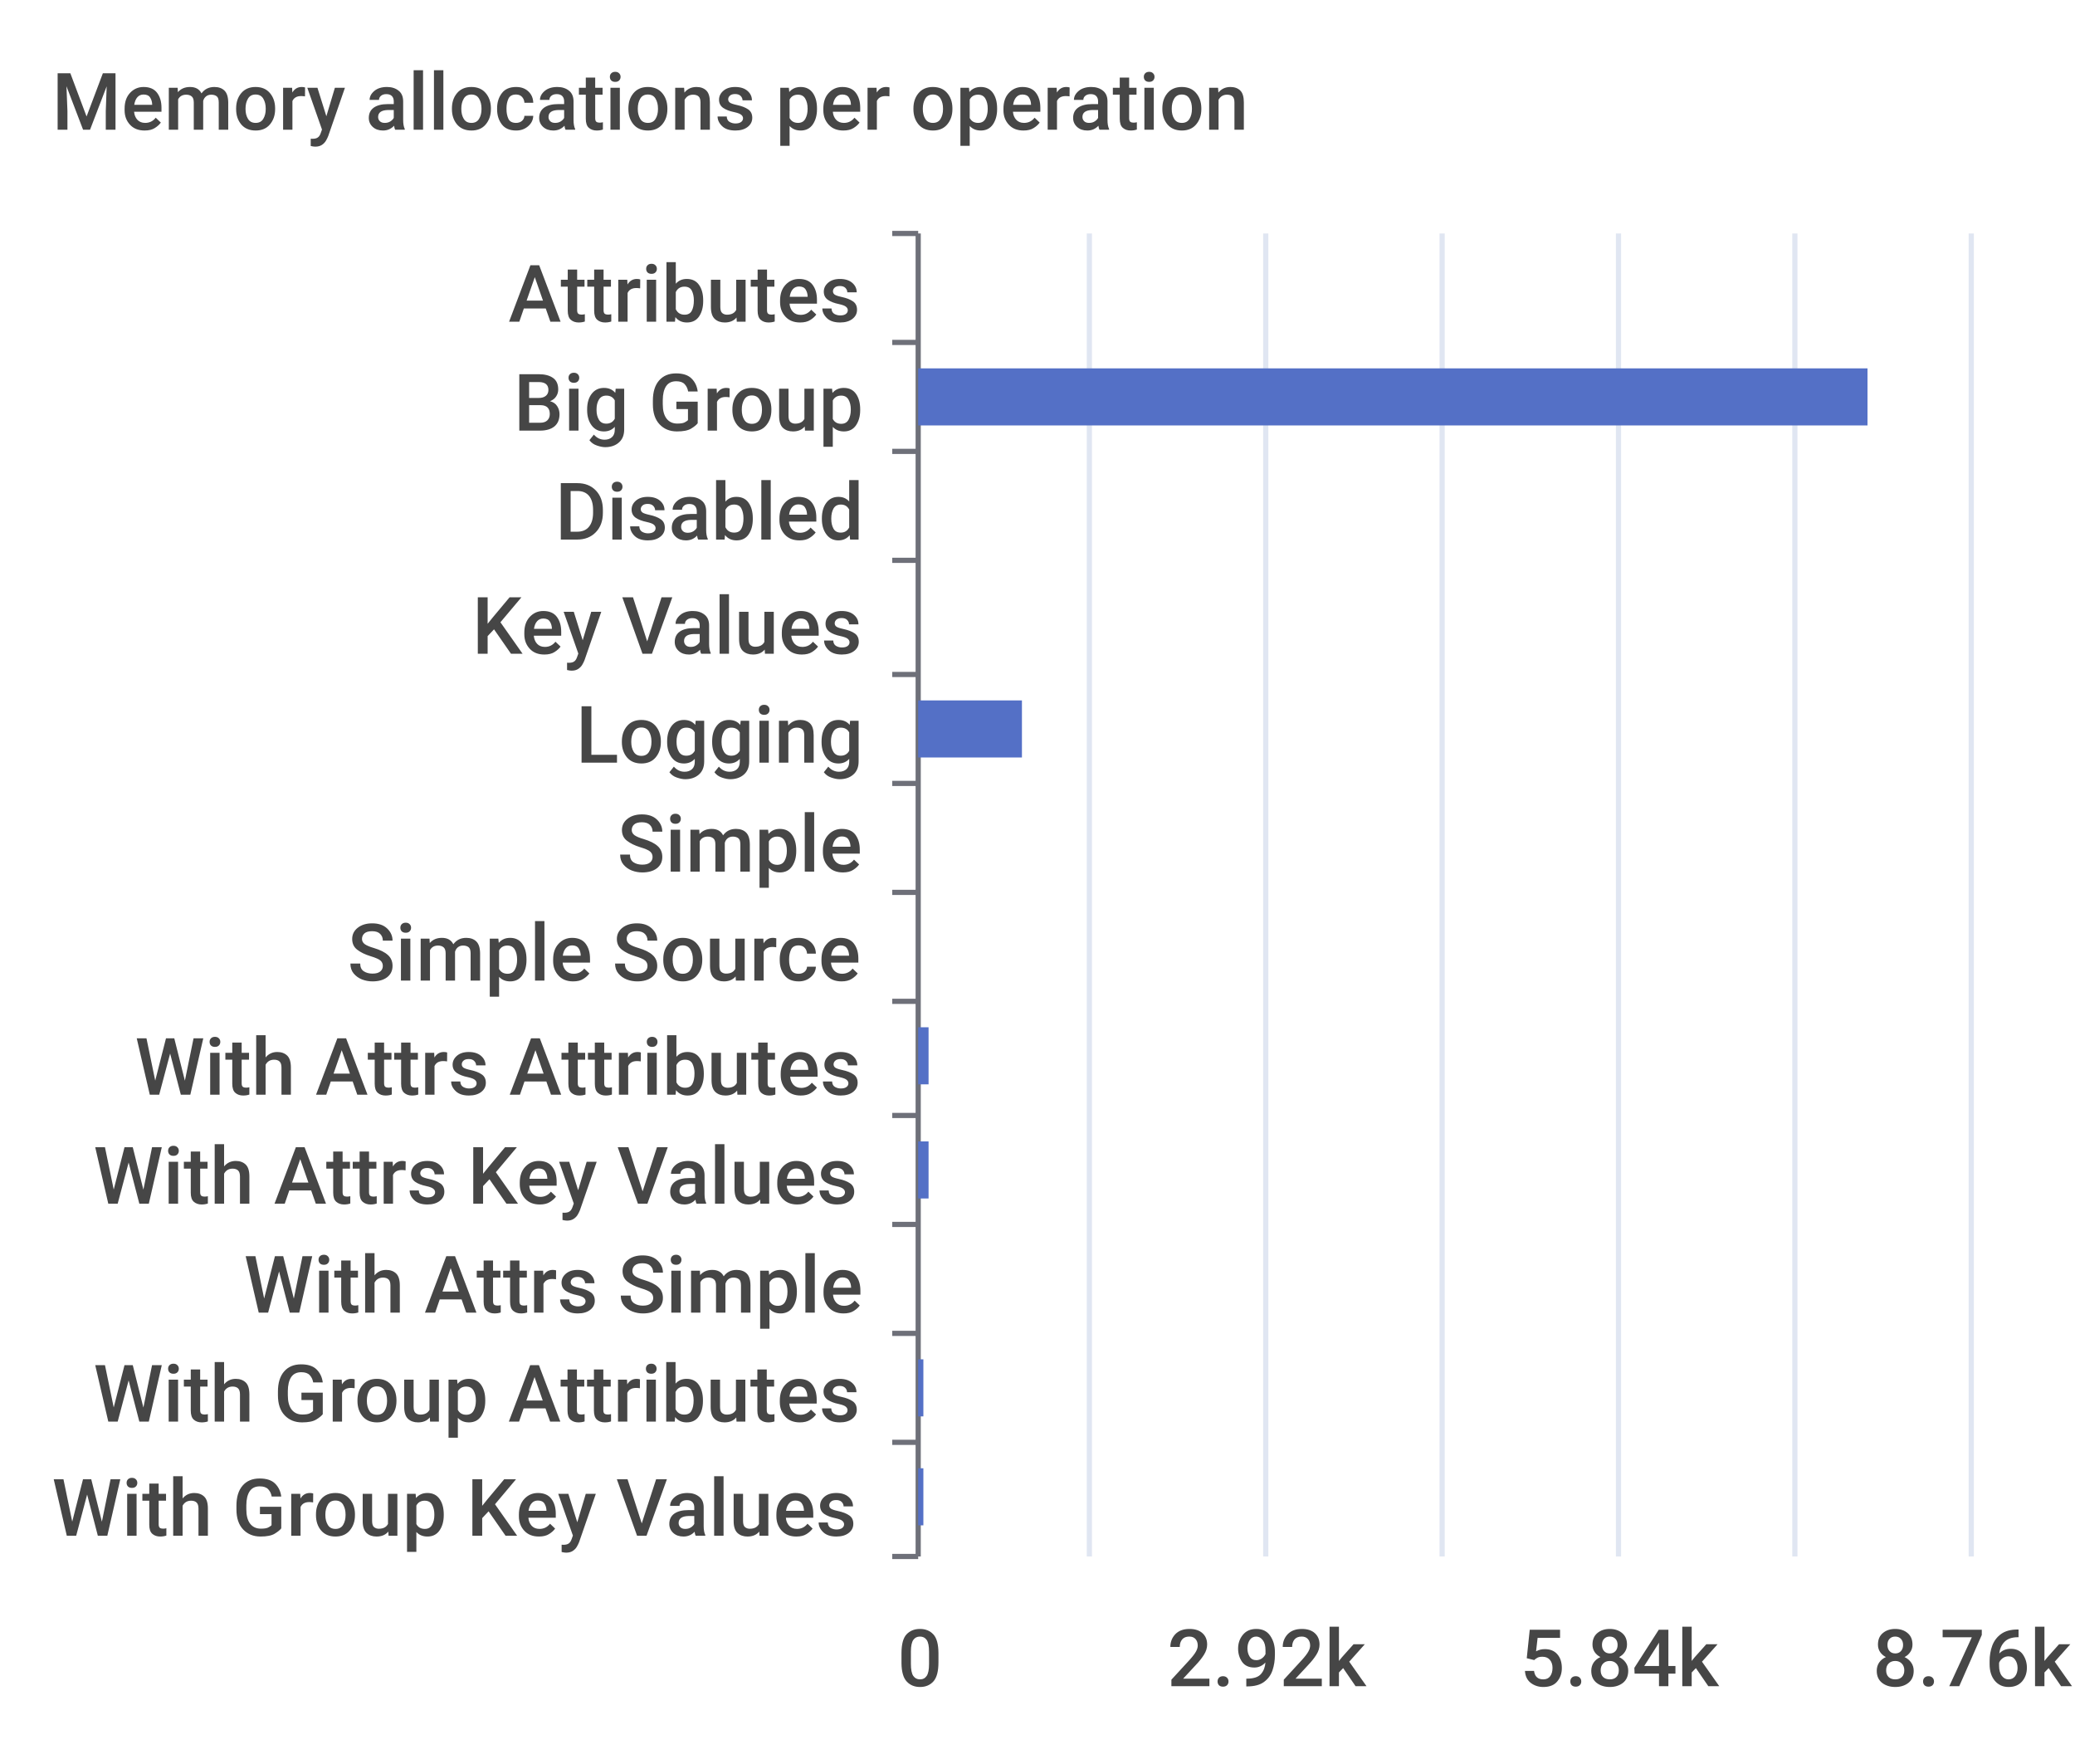
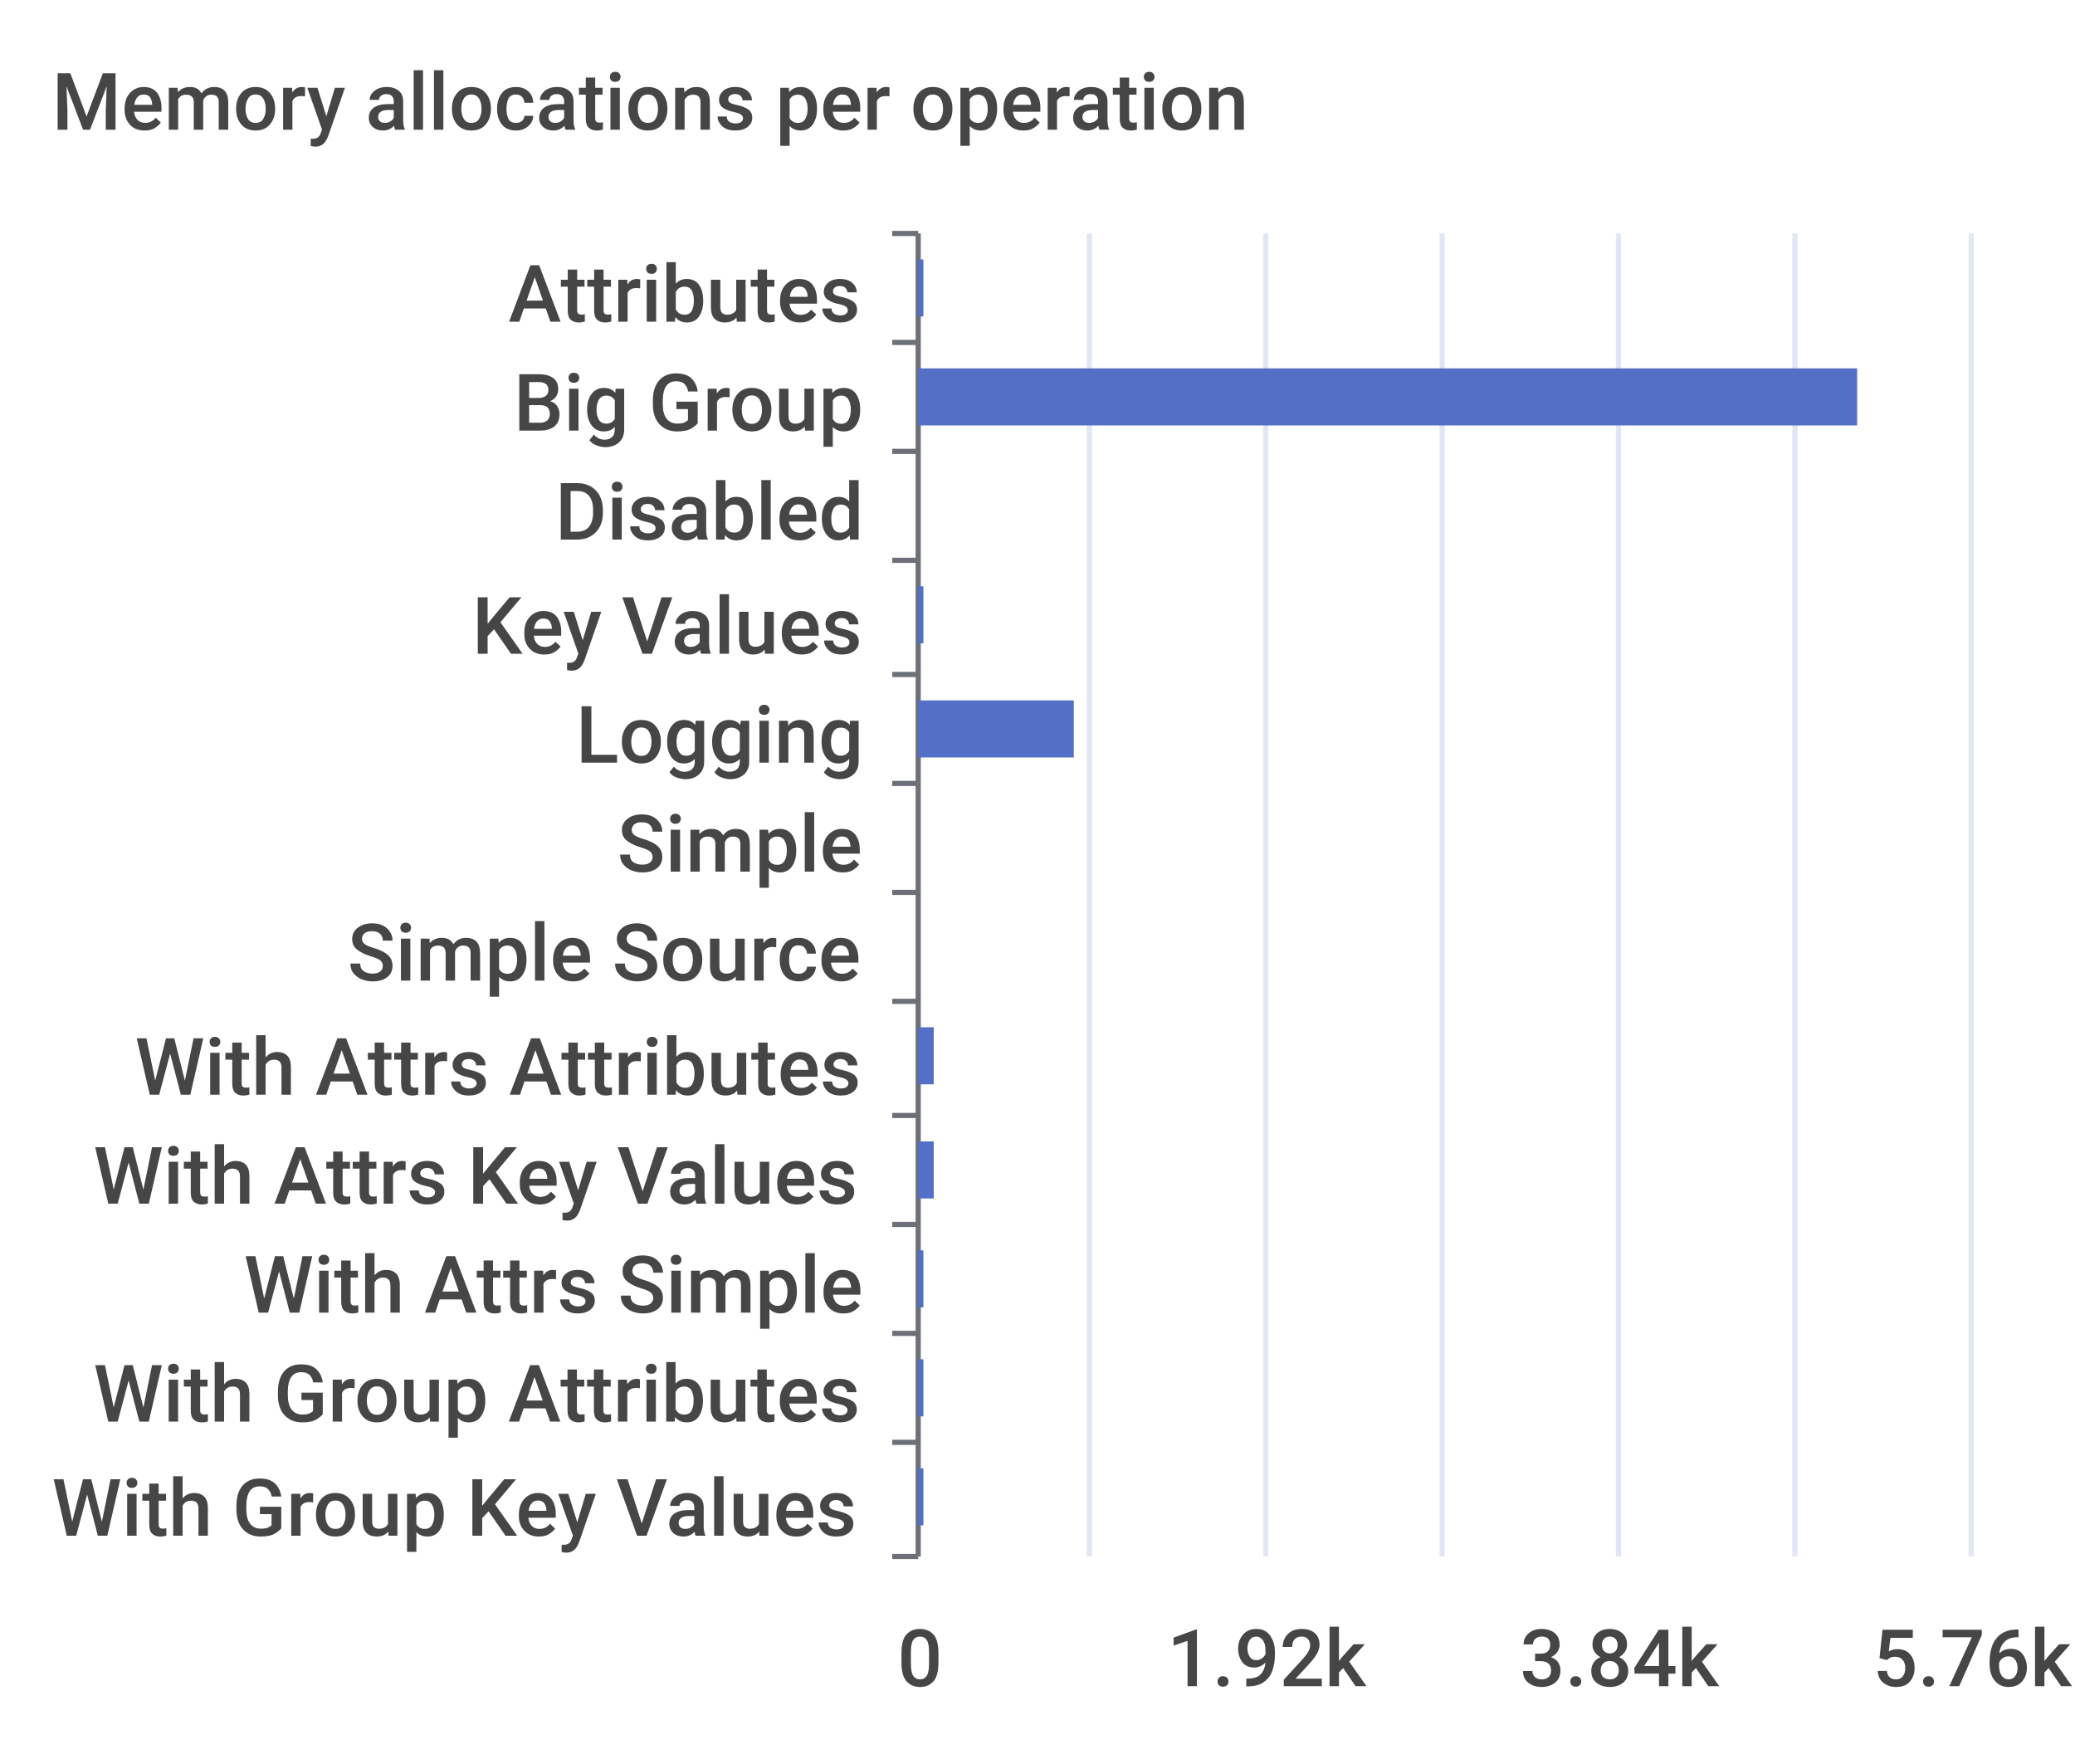
<svg xmlns="http://www.w3.org/2000/svg" width="400" height="340">\n<path d="M 0 0 L 400 0 L 400 340 L 0 340 L 0 0" style="stroke-width:0;stroke:none;fill:rgba(255,255,255,1.0)" />
  <text x="10" y="25" style="stroke-width:0;stroke:none;fill:rgba(70,70,70,1.0);font-size:15.3px;font-family:'Roboto Medium',sans-serif">Memory allocations per operation</text>
  <path d="M 172 45 L 177 45" style="stroke-width:1;stroke:rgba(110,112,121,1.0);fill:none" />
  <path d="M 172 66 L 177 66" style="stroke-width:1;stroke:rgba(110,112,121,1.0);fill:none" />
  <path d="M 172 87 L 177 87" style="stroke-width:1;stroke:rgba(110,112,121,1.0);fill:none" />
  <path d="M 172 108 L 177 108" style="stroke-width:1;stroke:rgba(110,112,121,1.0);fill:none" />
  <path d="M 172 130 L 177 130" style="stroke-width:1;stroke:rgba(110,112,121,1.0);fill:none" />
  <path d="M 172 151 L 177 151" style="stroke-width:1;stroke:rgba(110,112,121,1.0);fill:none" />
  <path d="M 172 172 L 177 172" style="stroke-width:1;stroke:rgba(110,112,121,1.0);fill:none" />
  <path d="M 172 193 L 177 193" style="stroke-width:1;stroke:rgba(110,112,121,1.0);fill:none" />
  <path d="M 172 215 L 177 215" style="stroke-width:1;stroke:rgba(110,112,121,1.0);fill:none" />
  <path d="M 172 236 L 177 236" style="stroke-width:1;stroke:rgba(110,112,121,1.0);fill:none" />
  <path d="M 172 257 L 177 257" style="stroke-width:1;stroke:rgba(110,112,121,1.0);fill:none" />
  <path d="M 172 278 L 177 278" style="stroke-width:1;stroke:rgba(110,112,121,1.0);fill:none" />
  <path d="M 172 300 L 177 300" style="stroke-width:1;stroke:rgba(110,112,121,1.0);fill:none" />
  <path d="M 177 45 L 177 300" style="stroke-width:1;stroke:rgba(110,112,121,1.0);fill:none" />
  <text x="98" y="62" style="stroke-width:0;stroke:none;fill:rgba(70,70,70,1.0);font-size:15.3px;font-family:'Roboto Medium',sans-serif">Attributes</text>
  <text x="99" y="83" style="stroke-width:0;stroke:none;fill:rgba(70,70,70,1.0);font-size:15.3px;font-family:'Roboto Medium',sans-serif">Big Group</text>
  <text x="107" y="104" style="stroke-width:0;stroke:none;fill:rgba(70,70,70,1.0);font-size:15.3px;font-family:'Roboto Medium',sans-serif">Disabled</text>
  <text x="91" y="126" style="stroke-width:0;stroke:none;fill:rgba(70,70,70,1.0);font-size:15.3px;font-family:'Roboto Medium',sans-serif">Key Values</text>
  <text x="111" y="147" style="stroke-width:0;stroke:none;fill:rgba(70,70,70,1.0);font-size:15.3px;font-family:'Roboto Medium',sans-serif">Logging</text>
  <text x="119" y="168" style="stroke-width:0;stroke:none;fill:rgba(70,70,70,1.0);font-size:15.3px;font-family:'Roboto Medium',sans-serif">Simple</text>
  <text x="67" y="189" style="stroke-width:0;stroke:none;fill:rgba(70,70,70,1.0);font-size:15.3px;font-family:'Roboto Medium',sans-serif">Simple Source</text>
  <text x="26" y="211" style="stroke-width:0;stroke:none;fill:rgba(70,70,70,1.0);font-size:15.3px;font-family:'Roboto Medium',sans-serif">With Attrs Attributes</text>
  <text x="18" y="232" style="stroke-width:0;stroke:none;fill:rgba(70,70,70,1.0);font-size:15.3px;font-family:'Roboto Medium',sans-serif">With Attrs Key Values</text>
  <text x="47" y="253" style="stroke-width:0;stroke:none;fill:rgba(70,70,70,1.0);font-size:15.3px;font-family:'Roboto Medium',sans-serif">With Attrs Simple</text>
  <text x="18" y="274" style="stroke-width:0;stroke:none;fill:rgba(70,70,70,1.0);font-size:15.3px;font-family:'Roboto Medium',sans-serif">With Group Attributes</text>
  <text x="10" y="296" style="stroke-width:0;stroke:none;fill:rgba(70,70,70,1.0);font-size:15.3px;font-family:'Roboto Medium',sans-serif">With Group Key Values</text>
  <text x="173" y="325" style="stroke-width:0;stroke:none;fill:rgba(70,70,70,1.0);font-size:15.3px;font-family:'Roboto Medium',sans-serif">0</text>
-   <text x="225" y="325" style="stroke-width:0;stroke:none;fill:rgba(70,70,70,1.0);font-size:15.3px;font-family:'Roboto Medium',sans-serif">2.92k</text>
-   <text x="293" y="325" style="stroke-width:0;stroke:none;fill:rgba(70,70,70,1.0);font-size:15.3px;font-family:'Roboto Medium',sans-serif">5.84k</text>
-   <text x="361" y="325" style="stroke-width:0;stroke:none;fill:rgba(70,70,70,1.0);font-size:15.3px;font-family:'Roboto Medium',sans-serif">8.76k</text>
+   <text x="225" y="325" style="stroke-width:0;stroke:none;fill:rgba(70,70,70,1.0);font-size:15.3px;font-family:'Roboto Medium',sans-serif">1.92k</text>
+   <text x="293" y="325" style="stroke-width:0;stroke:none;fill:rgba(70,70,70,1.0);font-size:15.3px;font-family:'Roboto Medium',sans-serif">3.84k</text>
+   <text x="361" y="325" style="stroke-width:0;stroke:none;fill:rgba(70,70,70,1.0);font-size:15.3px;font-family:'Roboto Medium',sans-serif">5.76k</text>
  <path d="M 210 45 L 210 300" style="stroke-width:1;stroke:rgba(224,230,242,1.0);fill:none" />
  <path d="M 244 45 L 244 300" style="stroke-width:1;stroke:rgba(224,230,242,1.0);fill:none" />
  <path d="M 278 45 L 278 300" style="stroke-width:1;stroke:rgba(224,230,242,1.0);fill:none" />
  <path d="M 312 45 L 312 300" style="stroke-width:1;stroke:rgba(224,230,242,1.0);fill:none" />
  <path d="M 346 45 L 346 300" style="stroke-width:1;stroke:rgba(224,230,242,1.0);fill:none" />
  <path d="M 380 45 L 380 300" style="stroke-width:1;stroke:rgba(224,230,242,1.0);fill:none" />
  <path d="M 177 283 L 178 283 L 178 294 L 177 294 L 177 283" style="stroke-width:0;stroke:none;fill:rgba(84,112,198,1.0)" />
  <path d="M 177 262 L 178 262 L 178 273 L 177 273 L 177 262" style="stroke-width:0;stroke:none;fill:rgba(84,112,198,1.0)" />
-   <path d="M 177 241 L 177 241 L 177 252 L 177 252 L 177 241" style="stroke-width:0;stroke:none;fill:rgba(84,112,198,1.0)" />
-   <path d="M 177 220 L 179 220 L 179 231 L 177 231 L 177 220" style="stroke-width:0;stroke:none;fill:rgba(84,112,198,1.0)" />
-   <path d="M 177 198 L 179 198 L 179 209 L 177 209 L 177 198" style="stroke-width:0;stroke:none;fill:rgba(84,112,198,1.0)" />
+   <path d="M 177 241 L 178 241 L 178 252 L 177 252 L 177 241" style="stroke-width:0;stroke:none;fill:rgba(84,112,198,1.0)" />
+   <path d="M 177 220 L 180 220 L 180 231 L 177 231 L 177 220" style="stroke-width:0;stroke:none;fill:rgba(84,112,198,1.0)" />
+   <path d="M 177 198 L 180 198 L 180 209 L 177 209 L 177 198" style="stroke-width:0;stroke:none;fill:rgba(84,112,198,1.0)" />
  <path d="M 177 177 L 177 177 L 177 188 L 177 188 L 177 177" style="stroke-width:0;stroke:none;fill:rgba(84,112,198,1.0)" />
  <path d="M 177 156 L 177 156 L 177 167 L 177 167 L 177 156" style="stroke-width:0;stroke:none;fill:rgba(84,112,198,1.0)" />
-   <path d="M 177 135 L 197 135 L 197 146 L 177 146 L 177 135" style="stroke-width:0;stroke:none;fill:rgba(84,112,198,1.0)" />
-   <path d="M 177 113 L 177 113 L 177 124 L 177 124 L 177 113" style="stroke-width:0;stroke:none;fill:rgba(84,112,198,1.0)" />
+   <path d="M 177 135 L 207 135 L 207 146 L 177 146 L 177 135" style="stroke-width:0;stroke:none;fill:rgba(84,112,198,1.0)" />
+   <path d="M 177 113 L 178 113 L 178 124 L 177 124 L 177 113" style="stroke-width:0;stroke:none;fill:rgba(84,112,198,1.0)" />
  <path d="M 177 92 L 177 92 L 177 103 L 177 103 L 177 92" style="stroke-width:0;stroke:none;fill:rgba(84,112,198,1.0)" />
-   <path d="M 177 71 L 360 71 L 360 82 L 177 82 L 177 71" style="stroke-width:0;stroke:none;fill:rgba(84,112,198,1.0)" />
-   <path d="M 177 50 L 177 50 L 177 61 L 177 61 L 177 50" style="stroke-width:0;stroke:none;fill:rgba(84,112,198,1.0)" />
+   <path d="M 177 71 L 358 71 L 358 82 L 177 82 L 177 71" style="stroke-width:0;stroke:none;fill:rgba(84,112,198,1.0)" />
+   <path d="M 177 50 L 178 50 L 178 61 L 177 61 L 177 50" style="stroke-width:0;stroke:none;fill:rgba(84,112,198,1.0)" />
</svg>
